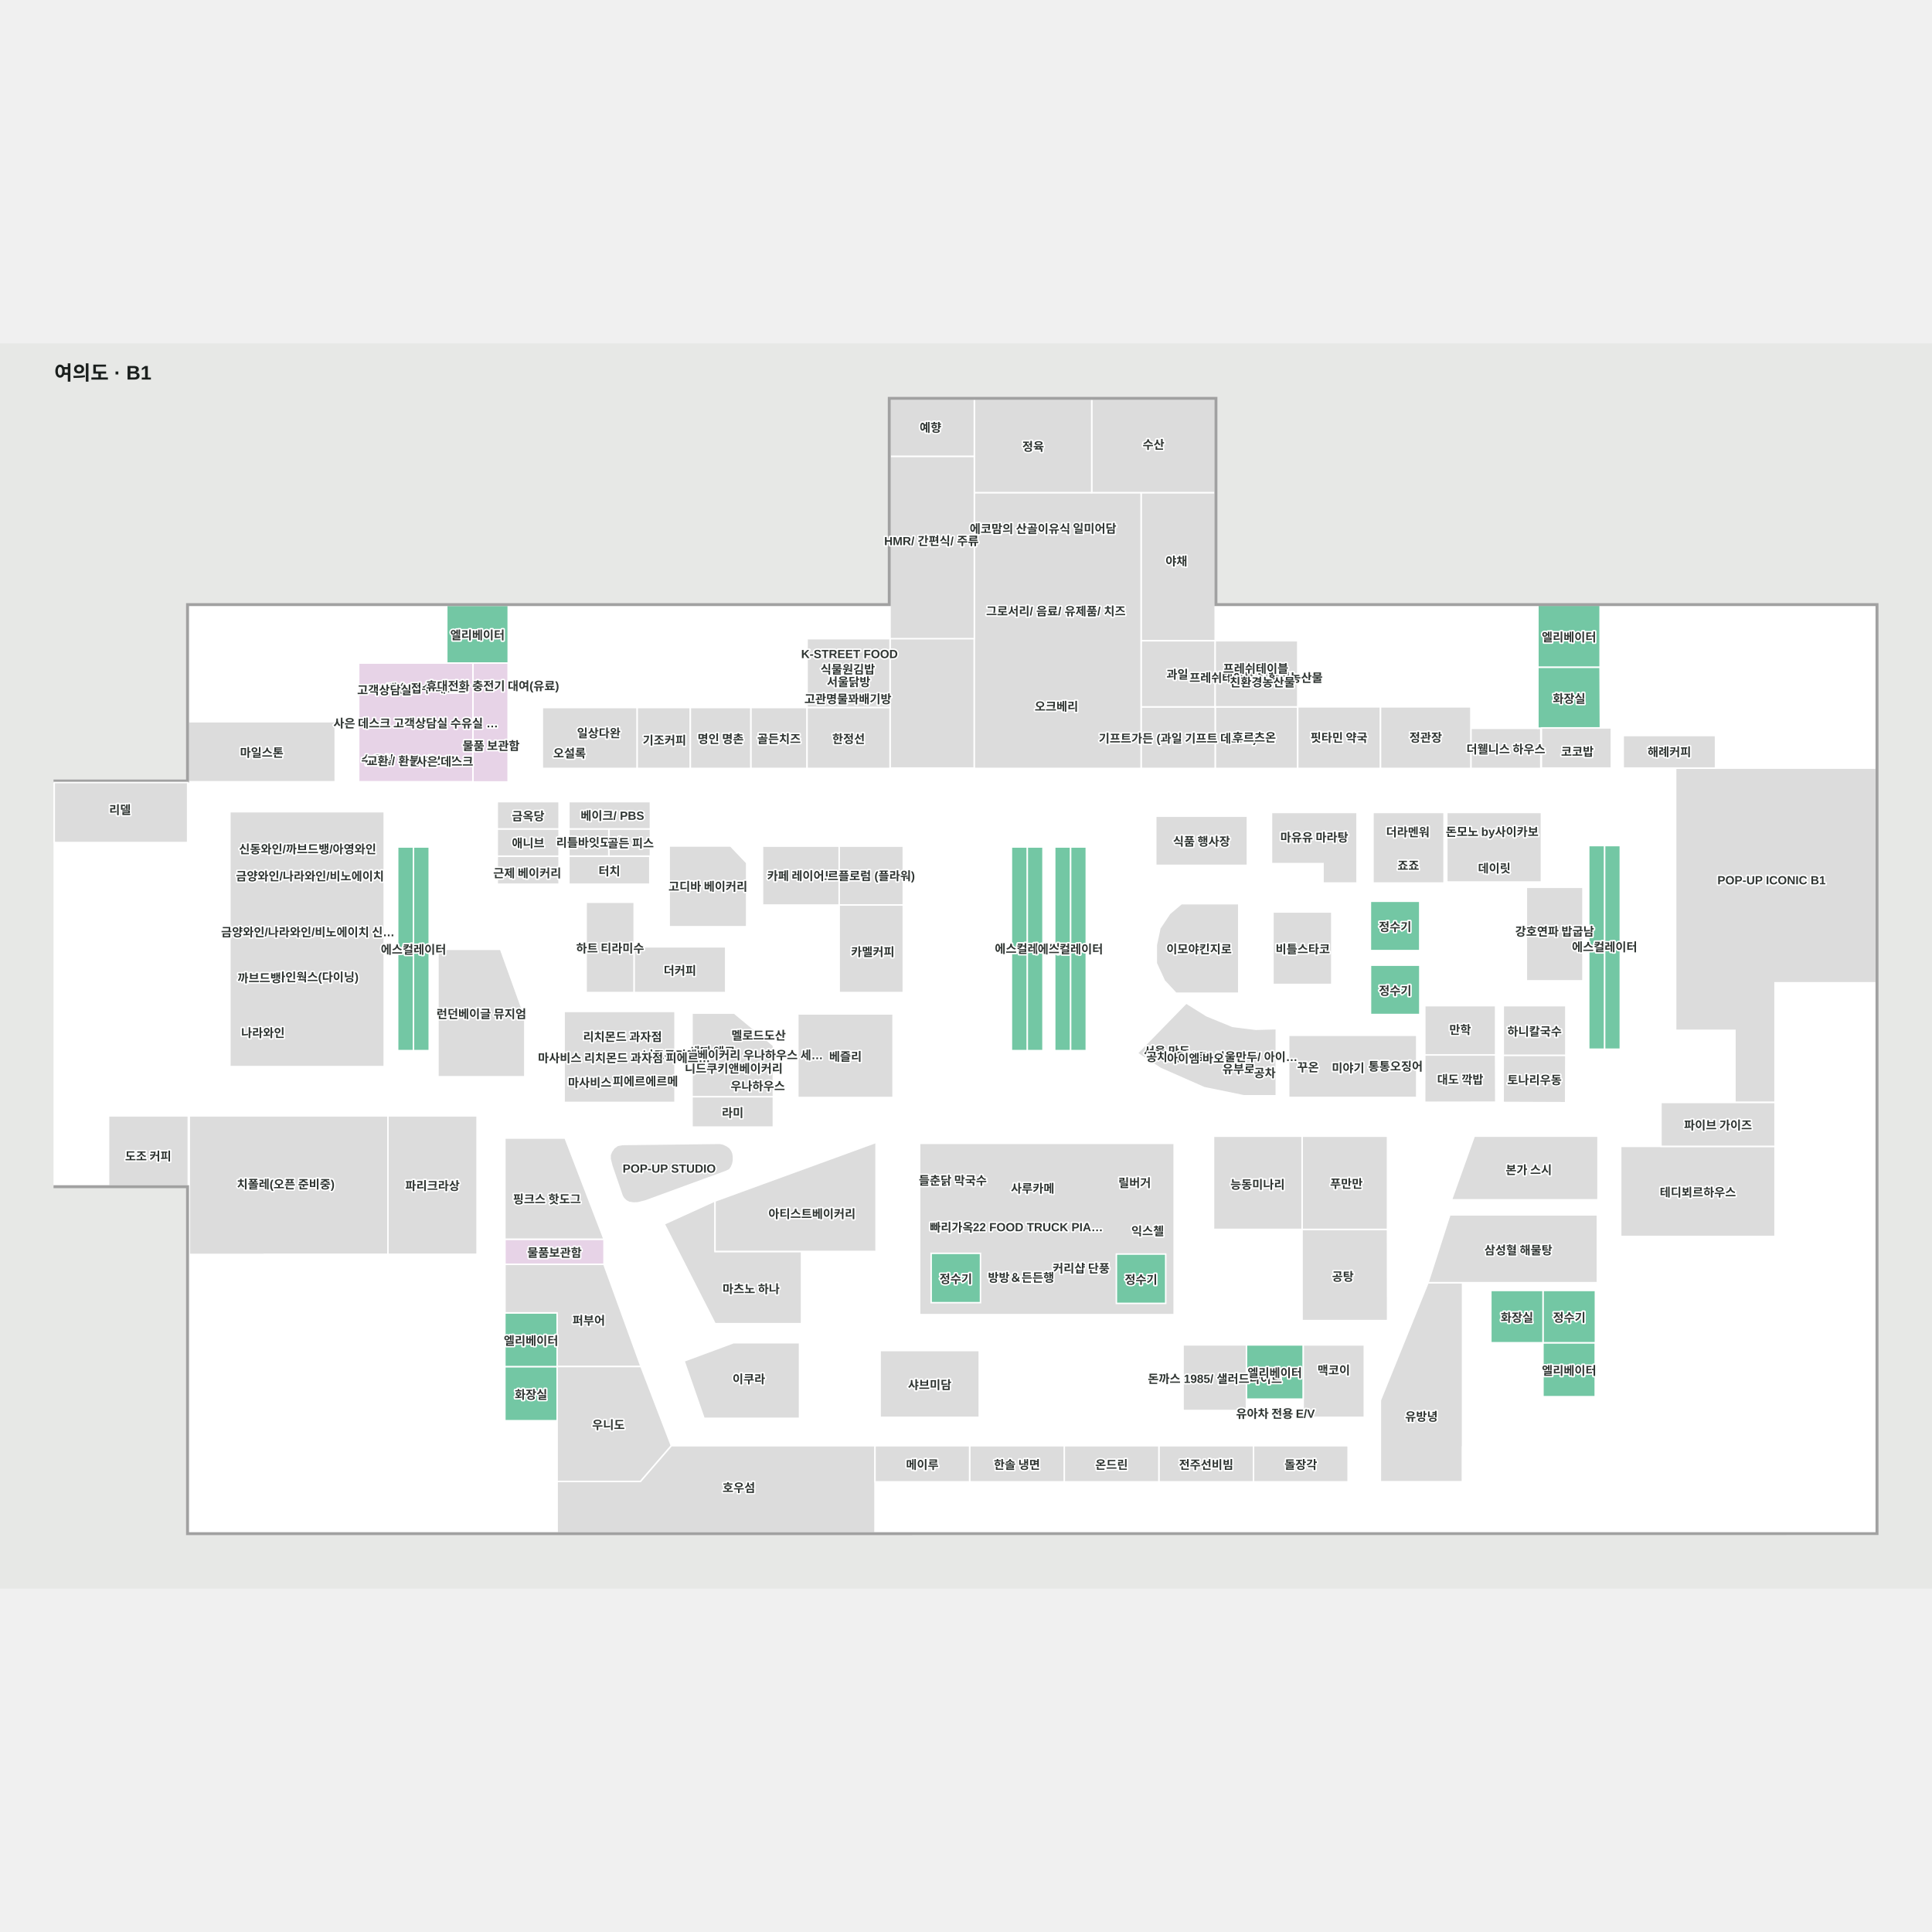
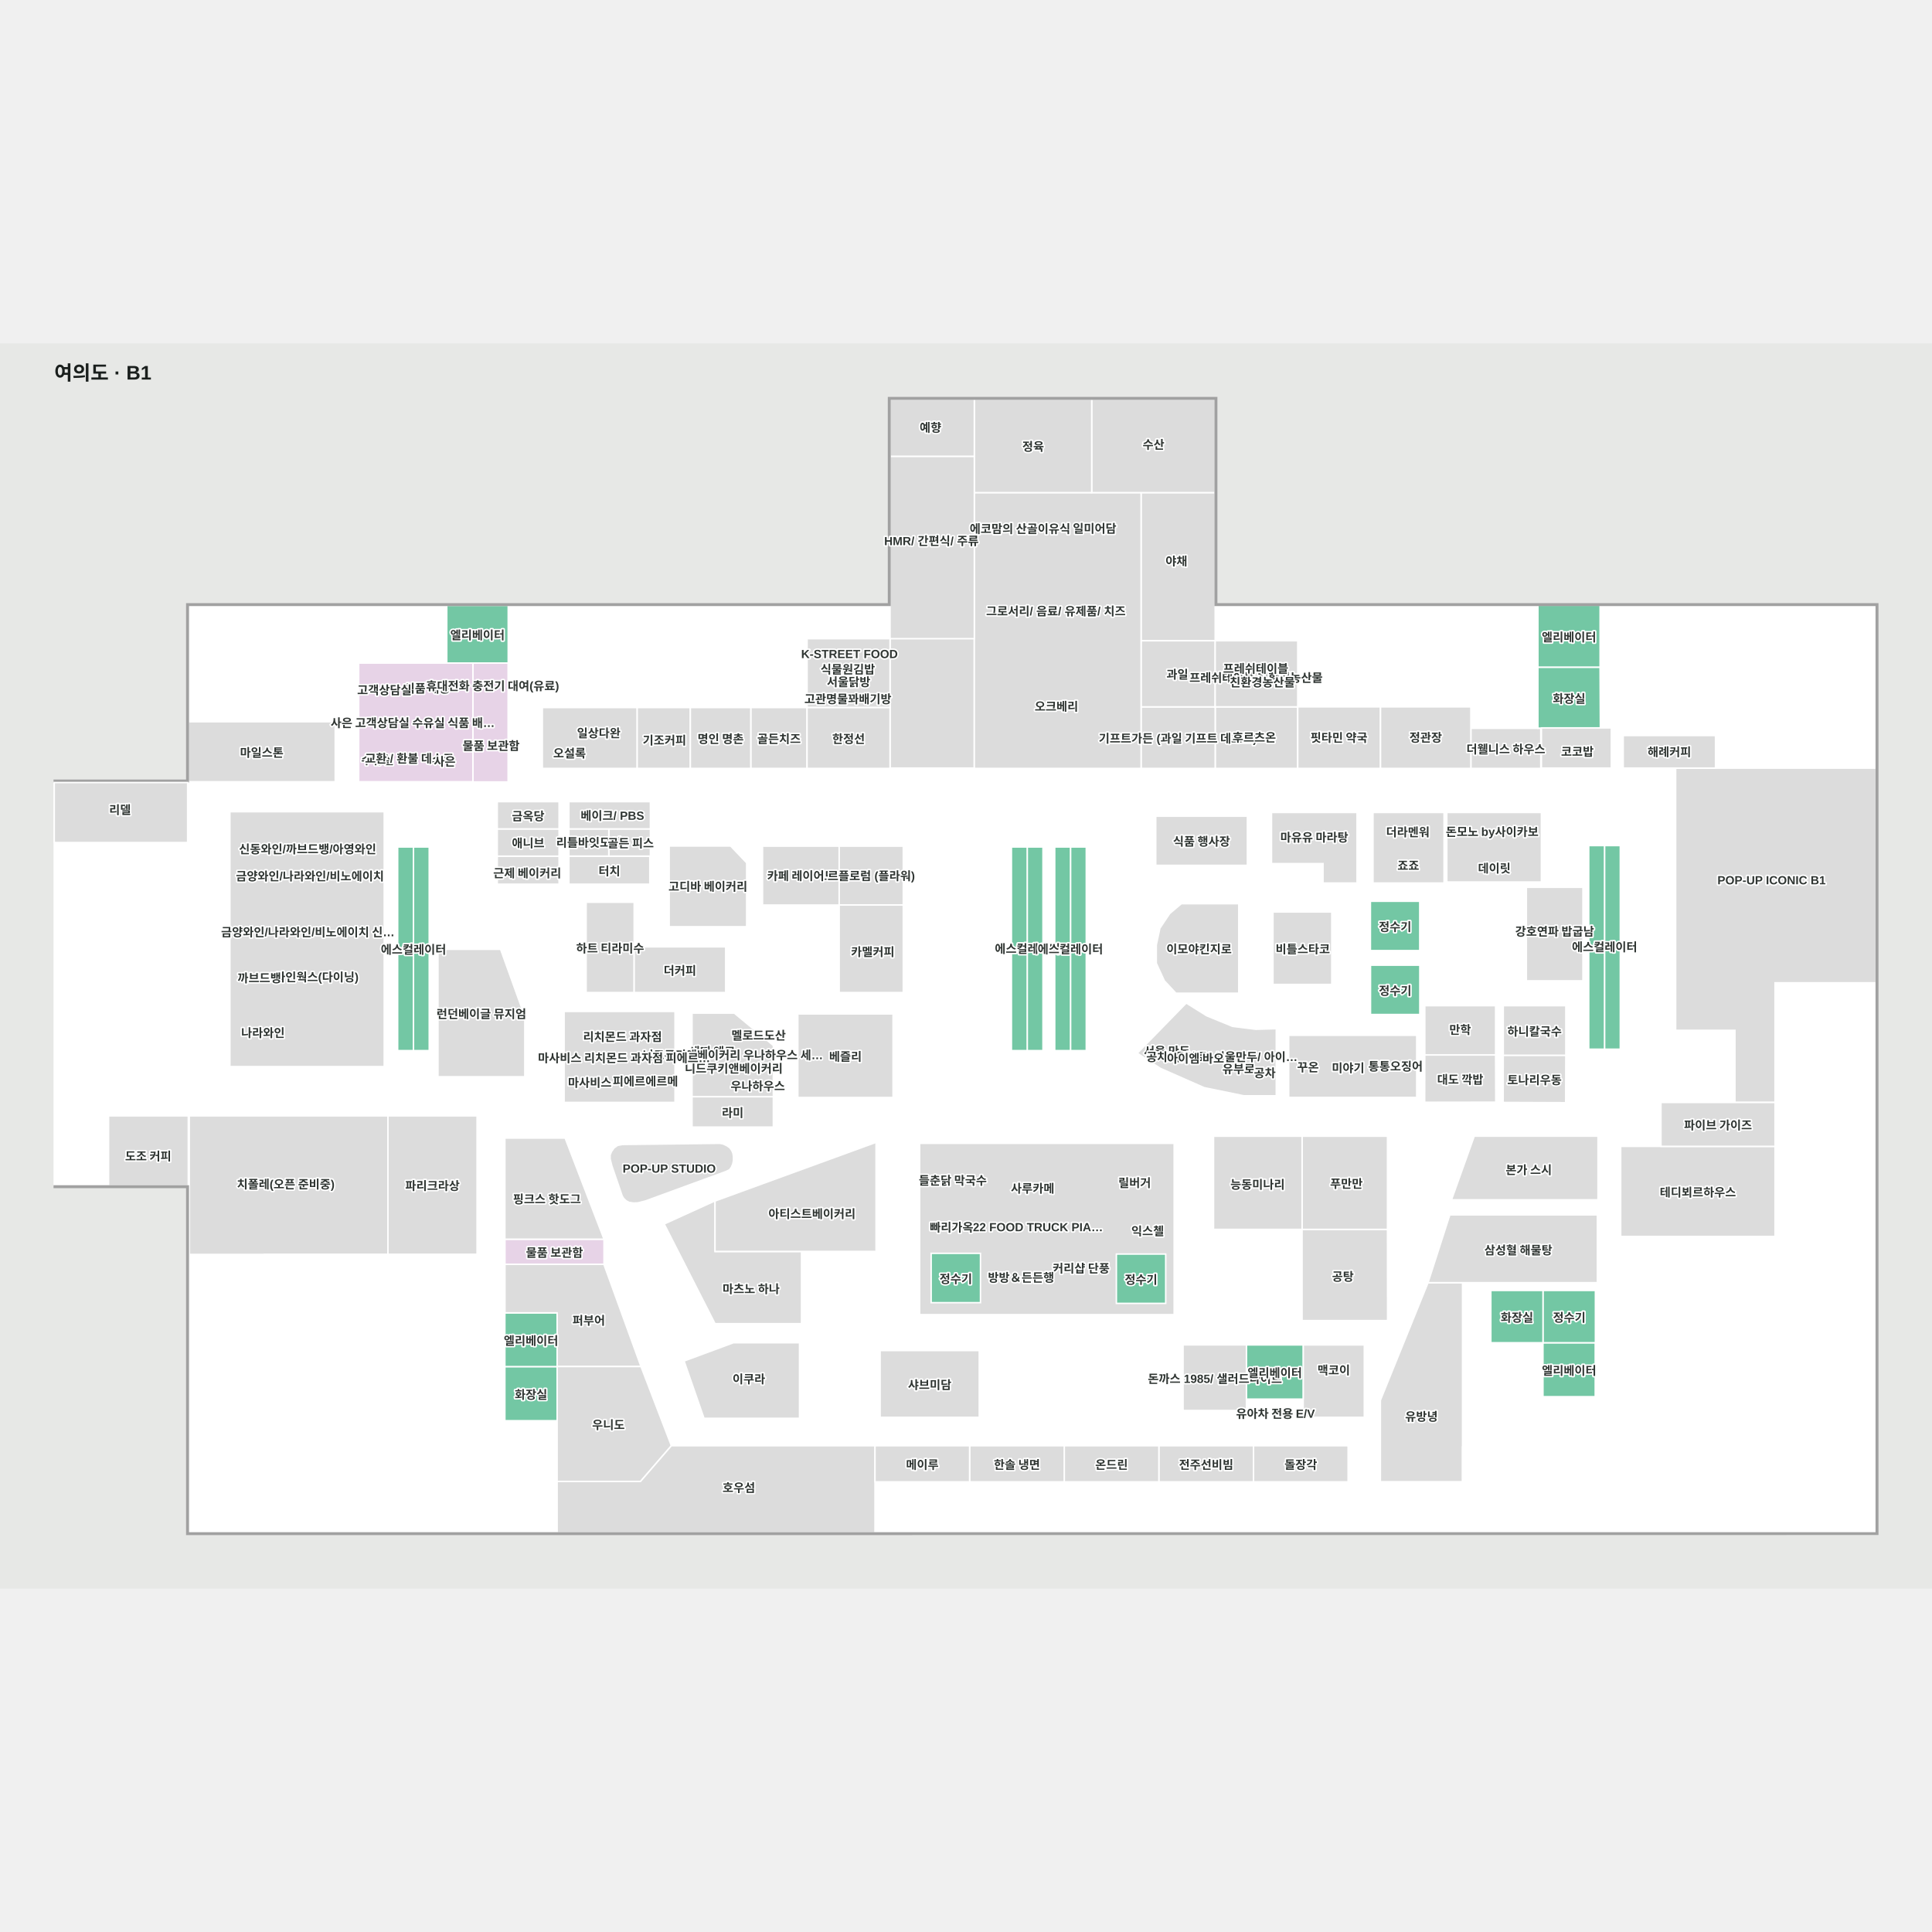
<svg xmlns="http://www.w3.org/2000/svg" viewBox="507.129 876.931 1958.446 1262.304" width="1200" height="1200" role="img" aria-labelledby="title desc">
  <rect x="507.129" y="876.931" width="1958.446" height="1262.304" fill="#e7e8e6" />
  <g>
    <polygon points="697.99,1142.50 697.99,1321.31 562.13,1321.31 562.13,1731.03 697.99,1731.03 697.99,2082.77 2409.07,2082.77 2409.07,1142.50 1738.95,1142.50 1738.95,933.43 1409.34,933.43 1409.34,1136.31 1409.34,1142.50" fill="#ffffff" fill-opacity="1" stroke="#ffffff" stroke-width="1.5" />
  </g>
  <g>
    <polygon points="1022.30,1142.50 960.00,1142.50 960.00,1201.00 1022.30,1201.00" fill="#73c7a4" fill-opacity="1" stroke="#ffffff" stroke-width="1.5" />
    <polygon points="947.70,1281.47 947.70,1302.75 971.37,1302.75 971.37,1281.47" fill="#dcdcdc" fill-opacity="1" stroke="#ffffff" stroke-width="1.5" />
    <polygon points="900.61,1281.47 900.61,1302.75 923.14,1302.75 923.14,1281.47" fill="#dcdcdc" fill-opacity="1" stroke="#ffffff" stroke-width="1.5" />
    <polygon points="947.70,1215.09 947.70,1236.38 970.23,1236.38 970.23,1215.09" fill="#73c7a4" fill-opacity="1" stroke="#ffffff" stroke-width="1.5" />
    <polygon points="900.61,1215.30 900.61,1236.59 923.14,1236.59 923.14,1215.30" fill="#dcdcdc" fill-opacity="1" stroke="#ffffff" stroke-width="1.5" />
    <polygon points="1014.58,1491.15 951.07,1491.15 951.07,1620.33 1039.13,1620.33 1039.13,1559.32" fill="#dcdcdc" fill-opacity="1" stroke="#ffffff" stroke-width="1.5" />
    <polygon points="1797.53,1526.78 1857.14,1526.78 1857.14,1453.30 1797.53,1453.30" fill="#dcdcdc" fill-opacity="1" stroke="#ffffff" stroke-width="1.5" />
    <polygon points="1762.83,1444.90 1762.83,1535.70 1699.22,1535.70 1687.41,1523.10 1679.23,1505.26 1679.23,1486.92 1682.87,1469.83 1692.86,1454.87 1704.67,1444.90" fill="#dcdcdc" fill-opacity="1" stroke="#ffffff" stroke-width="1.5" />
    <polygon points="1771.59,1406.06 1678.70,1406.06 1678.70,1356.20 1771.59,1356.20" fill="#dcdcdc" fill-opacity="1" stroke="#ffffff" stroke-width="1.5" />
    <polygon points="2111.75,1523.10 2054.37,1523.10 2054.37,1428.31 2111.75,1428.31" fill="#dcdcdc" fill-opacity="1" stroke="#ffffff" stroke-width="1.5" />
    <polygon points="2094.38,1598.72 2030.96,1598.72 2030.96,1548.30 2094.38,1548.30" fill="#dcdcdc" fill-opacity="1" stroke="#ffffff" stroke-width="1.5" />
    <polygon points="2023.21,1598.33 1951.41,1598.33 1951.41,1548.30 2023.21,1548.30" fill="#dcdcdc" fill-opacity="1" stroke="#ffffff" stroke-width="1.5" />
    <polygon points="1220.78,1966.60 1317.60,1966.60 1317.60,1889.98 1250.63,1889.98 1200.56,1908.49" fill="#dcdcdc" fill-opacity="1" stroke="#ffffff" stroke-width="1.5" />
    <polygon points="1319.60,1797.43 1231.95,1797.43 1231.94,1746.16 1180.43,1769.60 1231.95,1870.64 1319.60,1870.64" fill="#dcdcdc" fill-opacity="1" stroke="#ffffff" stroke-width="1.5" />
    <polygon points="2001.56,1680.56 2127.01,1680.56 2127.01,1745.12 1978.47,1745.12" fill="#dcdcdc" fill-opacity="1" stroke="#ffffff" stroke-width="1.5" />
    <polygon points="1827.02,1775.08 1913.61,1775.08 1913.73,1867.53 1827.03,1867.53" fill="#dcdcdc" fill-opacity="1" stroke="#ffffff" stroke-width="1.5" />
    <polygon points="1138.08,1689.02 1133.11,1689.93 1129.37,1692.76 1126.95,1696.29 1125.59,1699.62 1125.59,1703.59 1127.38,1710.73 1137.77,1741.06 1139.22,1743.55 1141.92,1746.14 1144.88,1747.70 1149.38,1748.37 1153.83,1748.19 1161.85,1746.11 1243.02,1716.38 1246.55,1714.70 1248.43,1712.28 1249.86,1708.97 1250.63,1705.33 1250.63,1701.46 1250.15,1698.04 1248.87,1695.06 1246.99,1692.42 1244.12,1690.32 1240.36,1688.56 1236.77,1687.84" fill="#dcdcdc" fill-opacity="1" stroke="#ffffff" stroke-width="1.5" />
    <polygon points="698.00,1260.50 846.95,1260.50 846.95,1321.31 698.00,1321.31" fill="#dcdcdc" fill-opacity="1" stroke="#ffffff" stroke-width="1.5" />
    <polygon points="1018.90,1859.69 1018.90,1914.38 1071.90,1914.38 1071.90,1859.69" fill="#73c7a4" fill-opacity="1" stroke="#ffffff" stroke-width="1.5" />
    <polygon points="2129.13,1142.34 2066.02,1142.34 2066.02,1205.34 2129.13,1205.34" fill="#73c7a4" fill-opacity="1" stroke="#ffffff" stroke-width="1.5" />
    <polygon points="926.24,1489.65 926.24,1593.85 942.24,1593.85 942.24,1489.65" fill="#73c7a4" fill-opacity="1" stroke="#ffffff" stroke-width="1.5" />
    <polygon points="910.22,1489.65 910.22,1593.85 926.22,1593.85 926.22,1489.65" fill="#73c7a4" fill-opacity="1" stroke="#ffffff" stroke-width="1.5" />
    <polygon points="2133.60,1488.21 2133.60,1592.42 2149.60,1592.42 2149.60,1488.21" fill="#73c7a4" fill-opacity="1" stroke="#ffffff" stroke-width="1.5" />
    <polygon points="2149.60,1488.21 2149.60,1386.01 2133.60,1386.01 2133.60,1488.21" fill="#73c7a4" fill-opacity="1" stroke="#ffffff" stroke-width="1.5" />
    <polygon points="2117.60,1488.21 2117.60,1592.42 2133.60,1592.42 2133.60,1488.21" fill="#73c7a4" fill-opacity="1" stroke="#ffffff" stroke-width="1.5" />
    <polygon points="2133.60,1386.01 2117.60,1386.01 2117.60,1488.21 2133.60,1488.21" fill="#73c7a4" fill-opacity="1" stroke="#ffffff" stroke-width="1.5" />
    <polygon points="942.22,1489.65 942.22,1387.44 926.22,1387.44 926.22,1489.65" fill="#73c7a4" fill-opacity="1" stroke="#ffffff" stroke-width="1.5" />
    <polygon points="926.24,1387.44 910.24,1387.44 910.24,1489.65 926.24,1489.65" fill="#73c7a4" fill-opacity="1" stroke="#ffffff" stroke-width="1.5" />
    <polygon points="1548.39,1489.65 1548.39,1593.85 1564.39,1593.85 1564.39,1489.65" fill="#73c7a4" fill-opacity="1" stroke="#ffffff" stroke-width="1.5" />
    <polygon points="1564.39,1489.65 1564.39,1387.44 1548.39,1387.44 1548.39,1489.65" fill="#73c7a4" fill-opacity="1" stroke="#ffffff" stroke-width="1.5" />
    <polygon points="1532.39,1489.65 1532.39,1593.85 1548.39,1593.85 1548.39,1489.65" fill="#73c7a4" fill-opacity="1" stroke="#ffffff" stroke-width="1.5" />
    <polygon points="1548.39,1387.44 1532.39,1387.44 1532.39,1489.65 1548.39,1489.65" fill="#73c7a4" fill-opacity="1" stroke="#ffffff" stroke-width="1.5" />
    <polygon points="1592.28,1489.65 1592.28,1593.85 1608.28,1593.85 1608.28,1489.65" fill="#73c7a4" fill-opacity="1" stroke="#ffffff" stroke-width="1.5" />
    <polygon points="1608.28,1489.65 1608.28,1387.44 1592.28,1387.44 1592.28,1489.65" fill="#73c7a4" fill-opacity="1" stroke="#ffffff" stroke-width="1.5" />
    <polygon points="1576.28,1489.65 1576.28,1593.85 1592.28,1593.85 1592.28,1489.65" fill="#73c7a4" fill-opacity="1" stroke="#ffffff" stroke-width="1.5" />
    <polygon points="1592.28,1387.44 1576.28,1387.44 1576.28,1489.65 1592.28,1489.65" fill="#73c7a4" fill-opacity="1" stroke="#ffffff" stroke-width="1.5" />
    <polygon points="1951.40,1598.33 2023.21,1598.33 2023.40,1646.12 1951.30,1646.23" fill="#dcdcdc" fill-opacity="1" stroke="#ffffff" stroke-width="1.5" />
    <polygon points="2030.94,1598.72 2094.38,1598.72 2094.22,1646.65 2030.84,1646.41" fill="#dcdcdc" fill-opacity="1" stroke="#ffffff" stroke-width="1.5" />
    <polygon points="755.05,1385.81 755.05,1405.81 775.05,1405.81 775.05,1385.81" fill="#dcdcdc" fill-opacity="1" stroke="#ffffff" stroke-width="1.5" />
    <polygon points="784.77,1385.53 784.77,1405.53 804.77,1405.53 804.77,1385.53" fill="#dcdcdc" fill-opacity="1" stroke="#ffffff" stroke-width="1.5" />
    <polygon points="817.01,1384.53 817.01,1404.53 837.01,1404.53 837.01,1384.53" fill="#dcdcdc" fill-opacity="1" stroke="#ffffff" stroke-width="1.5" />
    <polygon points="847.32,1386.17 847.32,1406.17 867.32,1406.17 867.32,1386.17" fill="#dcdcdc" fill-opacity="1" stroke="#ffffff" stroke-width="1.5" />
    <polygon points="755.31,1414.40 755.31,1434.40 775.31,1434.40 775.31,1414.40" fill="#dcdcdc" fill-opacity="1" stroke="#ffffff" stroke-width="1.5" />
    <polygon points="784.74,1415.51 784.74,1435.51 804.74,1435.51 804.74,1415.51" fill="#dcdcdc" fill-opacity="1" stroke="#ffffff" stroke-width="1.5" />
    <polygon points="817.67,1416.38 817.67,1436.38 837.67,1436.38 837.67,1416.38" fill="#dcdcdc" fill-opacity="1" stroke="#ffffff" stroke-width="1.5" />
    <polygon points="1913.61,1775.08 1827.02,1775.08 1827.02,1680.61 1913.61,1680.61" fill="#dcdcdc" fill-opacity="1" stroke="#ffffff" stroke-width="1.5" />
    <polygon points="1280.09,1386.58 1357.80,1386.58 1357.80,1446.27 1280.09,1446.27" fill="#dcdcdc" fill-opacity="1" stroke="#ffffff" stroke-width="1.5" />
    <polygon points="1422.77,1386.58 1357.80,1386.58 1357.80,1446.27 1422.77,1446.27" fill="#dcdcdc" fill-opacity="1" stroke="#ffffff" stroke-width="1.5" />
    <polygon points="1291.08,1671.38 1208.63,1671.38 1208.63,1640.56 1291.08,1640.56" fill="#dcdcdc" fill-opacity="1" stroke="#ffffff" stroke-width="1.5" />
    <polygon points="1149.99,1443.43 1101.27,1443.43 1101.27,1535.00 1149.99,1535.00" fill="#dcdcdc" fill-opacity="1" stroke="#ffffff" stroke-width="1.5" />
    <polygon points="1412.42,1556.66 1315.88,1556.66 1315.88,1641.37 1412.42,1641.37" fill="#dcdcdc" fill-opacity="1" stroke="#ffffff" stroke-width="1.5" />
    <polygon points="1185.49,1386.43 1185.49,1468.25 1263.99,1468.25 1263.99,1403.50 1247.74,1386.43" fill="#dcdcdc" fill-opacity="1" stroke="#ffffff" stroke-width="1.5" />
    <polygon points="1242.74,1535.00 1149.99,1535.00 1149.99,1488.64 1242.74,1488.64" fill="#dcdcdc" fill-opacity="1" stroke="#ffffff" stroke-width="1.5" />
    <polygon points="1422.77,1535.00 1357.80,1535.00 1357.80,1446.27 1422.77,1446.27" fill="#dcdcdc" fill-opacity="1" stroke="#ffffff" stroke-width="1.5" />
    <polygon points="1737.26,1775.08 1827.02,1775.08 1827.02,1680.61 1737.26,1680.61" fill="#dcdcdc" fill-opacity="1" stroke="#ffffff" stroke-width="1.5" />
    <polygon points="1395.17,1686.84 1395.17,1797.42 1231.94,1797.42 1231.94,1746.32" fill="#dcdcdc" fill-opacity="1" stroke="#ffffff" stroke-width="1.5" />
    <polygon points="1499.80,1965.60 1399.30,1965.60 1399.30,1897.89 1499.80,1897.89" fill="#dcdcdc" fill-opacity="1" stroke="#ffffff" stroke-width="1.5" />
    <polygon points="1770.67,1892.12 1706.39,1892.12 1706.39,1958.68 1770.67,1958.68" fill="#dcdcdc" fill-opacity="1" stroke="#ffffff" stroke-width="1.5" />
    <polygon points="1890.13,1892.19 1828.11,1892.19 1828.11,1965.60 1890.13,1965.60" fill="#dcdcdc" fill-opacity="1" stroke="#ffffff" stroke-width="1.5" />
    <polygon points="1229.76,1620.50 1229.76,1636.03 1243.65,1636.03 1243.65,1620.50" fill="#dcdcdc" fill-opacity="1" stroke="#ffffff" stroke-width="1.5" />
    <polygon points="1268.35,1621.15 1268.35,1636.67 1282.23,1636.67 1282.23,1621.15" fill="#dcdcdc" fill-opacity="1" stroke="#ffffff" stroke-width="1.5" />
    <polygon points="1229.60,1599.36 1229.60,1614.88 1243.49,1614.88 1243.49,1599.36" fill="#dcdcdc" fill-opacity="1" stroke="#ffffff" stroke-width="1.5" />
    <polygon points="1088.57,1621.08 1088.57,1636.03 1102.81,1636.03 1102.81,1621.08" fill="#dcdcdc" fill-opacity="1" stroke="#ffffff" stroke-width="1.5" />
    <polygon points="1109.67,1621.52 1109.67,1636.47 1123.91,1636.47 1123.91,1621.52" fill="#dcdcdc" fill-opacity="1" stroke="#ffffff" stroke-width="1.5" />
    <polygon points="1129.80,1621.52 1129.80,1636.47 1144.04,1636.47 1144.04,1621.52" fill="#dcdcdc" fill-opacity="1" stroke="#ffffff" stroke-width="1.5" />
    <polygon points="2409.07,1142.50 2152.55,1142.50 2152.55,1274.49 2246.12,1274.49 2246.12,1307.47 2409.03,1307.47" fill="#ffffff" fill-opacity="1" stroke="#ffffff" stroke-width="1.5" />
    <polygon points="1018.90,1914.33 1018.90,1969.02 1071.90,1969.02 1071.90,1914.33" fill="#73c7a4" fill-opacity="1" stroke="#ffffff" stroke-width="1.5" />
    <polygon points="2071.20,1889.98 2071.20,1944.67 2124.20,1944.67 2124.20,1889.98" fill="#73c7a4" fill-opacity="1" stroke="#ffffff" stroke-width="1.5" />
    <polygon points="2018.37,1836.98 2018.37,1889.98 2071.37,1889.98 2071.37,1836.98" fill="#73c7a4" fill-opacity="1" stroke="#ffffff" stroke-width="1.5" />
    <polygon points="2071.37,1836.98 2071.37,1889.98 2124.37,1889.98 2124.37,1836.98" fill="#73c7a4" fill-opacity="1" stroke="#ffffff" stroke-width="1.5" />
    <polygon points="1770.67,1892.19 1770.67,1947.13 1828.11,1947.13 1828.11,1892.19" fill="#73c7a4" fill-opacity="1" stroke="#ffffff" stroke-width="1.5" />
    <polygon points="1439.34,1687.84 1697.37,1687.84 1697.37,1861.50 1439.34,1861.50" fill="#dcdcdc" fill-opacity="1" stroke="#ffffff" stroke-width="1.5" />
    <polygon points="896.62,1610.04 740.17,1610.04 740.17,1351.68 896.62,1351.68" fill="#dcdcdc" fill-opacity="1" stroke="#ffffff" stroke-width="1.5" />
    <polygon points="1998.12,1307.79 2069.01,1307.79 2069.01,1267.04 1998.12,1267.04" fill="#dcdcdc" fill-opacity="1" stroke="#ffffff" stroke-width="1.5" />
    <polygon points="1970.93,1423.95 1898.92,1423.95 1898.92,1352.43 1970.93,1352.43" fill="#dcdcdc" fill-opacity="1" stroke="#ffffff" stroke-width="1.5" />
    <polygon points="1882.76,1352.43 1796.05,1352.43 1796.05,1404.30 1848.27,1404.30 1848.27,1423.95 1882.76,1423.95" fill="#dcdcdc" fill-opacity="1" stroke="#ffffff" stroke-width="1.5" />
    <polygon points="1709.64,1545.60 1730.35,1558.56 1756.54,1569.27 1780.08,1572.23 1800.88,1571.63 1800.88,1639.67 1768.01,1639.67 1727.75,1631.39 1683.46,1611.89 1659.99,1596.48" fill="#dcdcdc" fill-opacity="1" stroke="#ffffff" stroke-width="1.5" />
    <polygon points="1813.44,1578.33 1813.44,1641.30 1943.24,1641.30 1943.24,1578.33" fill="#dcdcdc" fill-opacity="1" stroke="#ffffff" stroke-width="1.5" />
    <polygon points="1078.97,1554.16 1078.97,1646.38 1191.38,1646.38 1191.38,1554.16" fill="#dcdcdc" fill-opacity="1" stroke="#ffffff" stroke-width="1.5" />
    <polygon points="1251.46,1555.85 1208.63,1555.85 1208.63,1640.56 1291.08,1640.56 1291.08,1588.66" fill="#dcdcdc" fill-opacity="1" stroke="#ffffff" stroke-width="1.5" />
    <polygon points="697.99,1731.03 697.99,1659.99 617.16,1659.99 617.16,1731.03" fill="#dcdcdc" fill-opacity="1" stroke="#ffffff" stroke-width="1.5" />
    <polygon points="699.03,1659.99 699.03,1800.46 900.68,1800.46 900.68,1659.99" fill="#dcdcdc" fill-opacity="1" stroke="#ffffff" stroke-width="1.5" />
    <polygon points="900.38,1659.99 900.38,1800.46 990.74,1800.46 990.74,1659.99" fill="#dcdcdc" fill-opacity="1" stroke="#ffffff" stroke-width="1.5" />
    <polygon points="1083.79,1396.73 1083.79,1425.18 1165.85,1425.18 1165.85,1396.73" fill="#dcdcdc" fill-opacity="1" stroke="#ffffff" stroke-width="1.5" />
    <polygon points="1124.28,1369.09 1124.25,1396.73 1166.43,1396.73 1166.43,1369.09" fill="#dcdcdc" fill-opacity="1" stroke="#ffffff" stroke-width="1.5" />
    <polygon points="1073.86,1425.18 1011.19,1425.18 1011.19,1396.73 1073.86,1396.73" fill="#dcdcdc" fill-opacity="1" stroke="#ffffff" stroke-width="1.5" />
    <polygon points="1073.86,1396.73 1011.19,1396.73 1011.19,1369.09 1073.86,1369.09" fill="#dcdcdc" fill-opacity="1" stroke="#ffffff" stroke-width="1.5" />
    <polygon points="1083.79,1369.09 1083.79,1396.73 1124.25,1396.73 1124.28,1369.09" fill="#dcdcdc" fill-opacity="1" stroke="#ffffff" stroke-width="1.5" />
    <polygon points="1073.86,1369.09 1011.19,1369.09 1011.19,1341.48 1073.86,1341.48" fill="#dcdcdc" fill-opacity="1" stroke="#ffffff" stroke-width="1.5" />
    <polygon points="1166.43,1369.09 1083.79,1369.09 1083.79,1341.48 1166.43,1341.48" fill="#dcdcdc" fill-opacity="1" stroke="#ffffff" stroke-width="1.5" />
    <polygon points="1896.29,1442.46 1896.29,1492.46 1946.29,1492.46 1946.29,1442.46" fill="#73c7a4" fill-opacity="1" stroke="#ffffff" stroke-width="1.5" />
    <polygon points="1896.38,1507.25 1896.38,1557.25 1946.38,1557.25 1946.38,1507.25" fill="#73c7a4" fill-opacity="1" stroke="#ffffff" stroke-width="1.5" />
    <polygon points="1451.03,1799.36 1451.03,1849.36 1501.03,1849.36 1501.03,1799.36" fill="#73c7a4" fill-opacity="1" stroke="#ffffff" stroke-width="1.5" />
    <polygon points="1638.79,1800.08 1638.79,1850.08 1688.79,1850.08 1688.79,1800.08" fill="#73c7a4" fill-opacity="1" stroke="#ffffff" stroke-width="1.5" />
    <polygon points="986.50,1201.00 986.50,1321.50 1022.20,1321.50 1022.20,1201.00" fill="#e7d3e7" fill-opacity="1" stroke="#ffffff" stroke-width="1.5" />
    <polygon points="986.50,1201.00 870.70,1201.00 870.70,1321.30 986.50,1321.30" fill="#e7d3e7" fill-opacity="1" stroke="#ffffff" stroke-width="1.5" />
    <polygon points="2129.10,1205.30 2066.00,1205.30 2066.00,1267.00 2129.40,1267.00" fill="#73c7a4" fill-opacity="1" stroke="#ffffff" stroke-width="1.5" />
    <polygon points="2205.70,1307.50 2205.70,1573.30 2265.80,1573.30 2265.80,1646.39 2306.50,1646.39 2306.50,1525.20 2409.00,1525.20 2409.00,1307.50 2205.70,1307.50" fill="#dcdcdc" fill-opacity="1" stroke="#ffffff" stroke-width="1.5" />
    <polygon points="1989.70,1829.10 1954.70,1829.10 1906.40,1948.30 1906.40,2031.12 1989.70,2031.12" fill="#dcdcdc" fill-opacity="1" stroke="#ffffff" stroke-width="1.5" />
    <polygon points="1019.00,1785.00 1019.00,1810.50 1119.40,1810.50 1119.40,1785.00" fill="#e7d3e7" fill-opacity="1" stroke="#ffffff" stroke-width="1.5" />
    <polygon points="1119.40,1785.00 1018.90,1785.00 1018.90,1682.50 1080.00,1682.50" fill="#dcdcdc" fill-opacity="1" stroke="#ffffff" stroke-width="1.5" />
    <polygon points="1019.00,1859.69 1071.90,1859.69 1071.90,1914.10 1156.90,1914.10 1119.30,1810.50 1019.00,1810.50" fill="#dcdcdc" fill-opacity="1" stroke="#ffffff" stroke-width="1.5" />
    <polygon points="1156.40,2030.60 1071.90,2030.60 1071.90,1949.50 1071.90,1914.10 1156.90,1914.10 1187.70,1994.40" fill="#dcdcdc" fill-opacity="1" stroke="#ffffff" stroke-width="1.5" />
    <polygon points="2306.50,1690.91 2150.00,1690.91 2150.00,1782.21 2306.50,1782.21" fill="#dcdcdc" fill-opacity="1" stroke="#ffffff" stroke-width="1.5" />
    <polygon points="2066.02,1142.50 2066.00,1267.00 1998.12,1267.00 1998.12,1245.39 1822.63,1245.39 1822.63,1178.38 1738.95,1178.38 1738.95,1142.50" fill="#ffffff" fill-opacity="1" stroke="#ffffff" stroke-width="1.5" />
    <polygon points="1394.10,2082.77 1394.10,2030.96 1989.70,2030.96 1989.70,1995.86 2150.00,1995.86 2150.00,1782.27 2306.50,1782.27 2306.50,1525.20 2409.12,1525.20 2409.12,2083.07" fill="#ffffff" fill-opacity="1" stroke="#ffffff" stroke-width="1.5" />
    <polygon points="990.74,1800.46 990.74,2082.77 697.99,2082.77 697.99,1859.50 775.01,1859.50 775.01,1800.46" fill="#ffffff" fill-opacity="1" stroke="#ffffff" stroke-width="1.5" />
    <polygon points="1663.81,1178.38 1738.95,1178.38 1738.95,1028.22 1663.81,1028.22" fill="#dcdcdc" fill-opacity="1" stroke="#ffffff" stroke-width="1.5" />
    <polygon points="1409.34,1307.47 1494.78,1307.47 1494.78,1175.97 1409.34,1175.97" fill="#dcdcdc" fill-opacity="1" stroke="#ffffff" stroke-width="1.5" />
    <polygon points="1738.95,1307.79 1822.63,1307.79 1822.63,1245.39 1738.95,1245.39" fill="#dcdcdc" fill-opacity="1" stroke="#ffffff" stroke-width="1.5" />
    <polygon points="1663.81,1307.79 1738.95,1307.79 1738.95,1245.39 1663.81,1245.39" fill="#dcdcdc" fill-opacity="1" stroke="#ffffff" stroke-width="1.5" />
    <polygon points="1663.81,1245.39 1738.95,1245.39 1738.95,1178.38 1663.81,1178.38" fill="#dcdcdc" fill-opacity="1" stroke="#ffffff" stroke-width="1.5" />
    <polygon points="1738.95,1245.39 1822.63,1245.39 1822.63,1178.38 1738.95,1178.38" fill="#dcdcdc" fill-opacity="1" stroke="#ffffff" stroke-width="1.5" />
    <polygon points="1494.78,1307.79 1663.81,1307.79 1663.81,1028.22 1494.78,1028.22" fill="#dcdcdc" fill-opacity="1" stroke="#ffffff" stroke-width="1.5" />
    <polygon points="1613.79,1028.22 1738.95,1028.22 1738.95,933.43 1613.79,933.43" fill="#dcdcdc" fill-opacity="1" stroke="#ffffff" stroke-width="1.5" />
    <polygon points="1494.78,1028.22 1613.79,1028.22 1613.79,933.43 1494.78,933.43" fill="#dcdcdc" fill-opacity="1" stroke="#ffffff" stroke-width="1.5" />
    <polygon points="1409.34,991.56 1494.78,991.56 1494.78,933.43 1409.34,933.43" fill="#dcdcdc" fill-opacity="1" stroke="#ffffff" stroke-width="1.5" />
    <polygon points="1409.34,1176.29 1494.78,1176.29 1494.78,991.56 1409.34,991.56" fill="#dcdcdc" fill-opacity="1" stroke="#ffffff" stroke-width="1.5" />
    <polygon points="1325.25,1246.10 1409.34,1246.10 1409.34,1176.29 1325.25,1176.29" fill="#dcdcdc" fill-opacity="1" stroke="#ffffff" stroke-width="1.5" />
    <polygon points="1152.90,1307.79 1206.91,1307.79 1206.91,1246.10 1152.90,1246.10" fill="#dcdcdc" fill-opacity="1" stroke="#ffffff" stroke-width="1.5" />
    <polygon points="1152.90,1307.79 1056.90,1307.79 1056.90,1246.10 1152.90,1246.10" fill="#dcdcdc" fill-opacity="1" stroke="#ffffff" stroke-width="1.5" />
    <polygon points="1206.91,1307.79 1268.35,1307.79 1268.35,1246.10 1206.91,1246.10" fill="#dcdcdc" fill-opacity="1" stroke="#ffffff" stroke-width="1.5" />
    <polygon points="1268.35,1307.79 1325.25,1307.79 1325.25,1246.10 1268.35,1246.10" fill="#dcdcdc" fill-opacity="1" stroke="#ffffff" stroke-width="1.5" />
    <polygon points="1325.25,1307.79 1409.34,1307.79 1409.34,1246.10 1325.25,1246.10" fill="#dcdcdc" fill-opacity="1" stroke="#ffffff" stroke-width="1.5" />
    <polygon points="1822.63,1245.39 1822.63,1307.79 1906.55,1307.79 1906.55,1245.39" fill="#dcdcdc" fill-opacity="1" stroke="#ffffff" stroke-width="1.5" />
    <polygon points="1998.12,1245.40 1906.55,1245.40 1906.55,1307.79 1998.12,1307.79" fill="#dcdcdc" fill-opacity="1" stroke="#ffffff" stroke-width="1.5" />
    <polygon points="2246.12,1307.47 2152.55,1307.47 2152.55,1274.49 2246.12,1274.49" fill="#dcdcdc" fill-opacity="1" stroke="#ffffff" stroke-width="1.5" />
    <polygon points="2306.50,1646.39 2190.83,1646.39 2190.83,1690.91 2306.50,1690.91" fill="#dcdcdc" fill-opacity="1" stroke="#ffffff" stroke-width="1.5" />
    <polygon points="2126.37,1760.34 2126.37,1829.10 1954.70,1829.10 1976.81,1760.34" fill="#dcdcdc" fill-opacity="1" stroke="#ffffff" stroke-width="1.5" />
    <polygon points="1394.10,1994.39 1394.10,2082.77 1071.90,2082.77 1071.90,2030.59 1156.40,2030.59 1187.70,1994.39" fill="#dcdcdc" fill-opacity="1" stroke="#ffffff" stroke-width="1.5" />
    <polygon points="1740.45,1141.00 1740.45,931.93 1407.84,931.93 1407.84,1136.31 1407.84,1141.00 696.49,1141.00 696.49,1319.81 562.13,1319.81 562.13,1321.31 697.99,1321.31 697.99,1321.31 697.99,1319.81 697.99,1142.50 1409.34,1142.50 1409.34,1136.31 1409.34,933.43 1738.95,933.43 1738.95,1142.50 2409.07,1142.50 2409.07,2082.77 697.99,2082.77 697.99,1731.03 697.99,1731.03 562.13,1731.03 562.13,1732.53 696.49,1732.53 696.49,2082.73 696.49,2084.23 697.99,2084.23 2410.57,2084.13 2410.57,1141.00" fill="#a1a1a1" fill-opacity="1" stroke="#a1a1a1" stroke-width="1.5" />
    <polygon points="2069.64,1422.92 1973.73,1422.92 1973.73,1352.43 2069.64,1352.43" fill="#dcdcdc" fill-opacity="1" stroke="#ffffff" stroke-width="1.5" />
    <polygon points="1777.78,1994.40 1873.70,1994.40 1873.70,2031.00 1777.78,2031.00" fill="#dcdcdc" fill-opacity="1" stroke="#ffffff" stroke-width="1.5" />
    <polygon points="1681.86,1994.40 1777.78,1994.40 1777.78,2031.00 1681.86,2031.00" fill="#dcdcdc" fill-opacity="1" stroke="#ffffff" stroke-width="1.5" />
    <polygon points="1585.94,1994.40 1681.86,1994.40 1681.86,2031.00 1585.94,2031.00" fill="#dcdcdc" fill-opacity="1" stroke="#ffffff" stroke-width="1.5" />
    <polygon points="1490.02,1994.40 1585.94,1994.40 1585.94,2031.00 1490.02,2031.00" fill="#dcdcdc" fill-opacity="1" stroke="#ffffff" stroke-width="1.5" />
    <polygon points="1394.10,1994.40 1490.02,1994.40 1490.02,2031.00 1394.10,2031.00" fill="#dcdcdc" fill-opacity="1" stroke="#ffffff" stroke-width="1.5" />
    <polygon points="2069.64,1307.47 2140.53,1307.47 2140.53,1266.72 2069.64,1266.72" fill="#dcdcdc" fill-opacity="1" stroke="#ffffff" stroke-width="1.5" />
    <polygon points="562.13,1322.10 697.35,1322.10 697.35,1382.91 562.13,1382.91" fill="#dcdcdc" fill-opacity="1" stroke="#ffffff" stroke-width="1.5" />
  </g>
  <g font-family="Arial, 'Noto Sans KR', sans-serif" font-size="12" font-weight="600" fill="#303633" stroke="#fff" stroke-width="3" paint-order="stroke" stroke-linejoin="round">
    <text x="772.477" y="1290.905" text-anchor="middle" dominant-baseline="central">마일스톤</text>
-     <text x="928.6" y="1261.15" text-anchor="middle" dominant-baseline="central">사은 데스크 고객상담실 수유실 …</text>
+     <text x="925.478" y="1260.781" text-anchor="middle" dominant-baseline="central">사은 고객상담실 수유실 식품 배…</text>
    <text x="1237.63" y="1276.945" text-anchor="middle" dominant-baseline="central">명인 명촌</text>
    <text x="1864.423" y="1275.718" text-anchor="middle" dominant-baseline="central">핏타민 약국</text>
    <text x="1952.336" y="1275.599" text-anchor="middle" dominant-baseline="central">정관장</text>
    <text x="2033.565" y="1287.414" text-anchor="middle" dominant-baseline="central">더웰니스 하우스</text>
    <text x="819.192" y="1472.877" text-anchor="middle" dominant-baseline="central">금양와인/나라와인/비노에이치 신…</text>
    <text x="995.1" y="1555.742" text-anchor="middle" dominant-baseline="central">런던베이글 뮤지엄</text>
    <text x="1042.528" y="1355.283" text-anchor="middle" dominant-baseline="central">금옥당</text>
    <text x="1127.927" y="1354.825" text-anchor="middle" dominant-baseline="central">베이크/ PBS</text>
    <text x="1125.63" y="1489.216" text-anchor="middle" dominant-baseline="central">하트 티라미수</text>
    <text x="1196.37" y="1511.819" text-anchor="middle" dominant-baseline="central">더커피</text>
    <text x="1224.745" y="1426.596" text-anchor="middle" dominant-baseline="central">고디바 베이커리</text>
    <text x="1319.231" y="1415.817" text-anchor="middle" dominant-baseline="central">카페 레이어드</text>
    <text x="1330.271" y="1758.415" text-anchor="middle" dominant-baseline="central">아티스트베이커리</text>
    <text x="796.804" y="1728.409" text-anchor="middle" dominant-baseline="central">치폴레(오픈 준비중)</text>
    <text x="945.559" y="1729.955" text-anchor="middle" dominant-baseline="central">파리크라상</text>
    <text x="1391.828" y="1492.852" text-anchor="middle" dominant-baseline="central">카멜커피</text>
    <text x="1103.93" y="1866.518" text-anchor="middle" dominant-baseline="central">퍼부어</text>
    <text x="1061.587" y="1743.546" text-anchor="middle" dominant-baseline="central">핑크스 핫도그</text>
    <text x="1268.525" y="1834.558" text-anchor="middle" dominant-baseline="central">마츠노 하나</text>
    <text x="1123.894" y="1972.35" text-anchor="middle" dominant-baseline="central">우니도</text>
    <text x="1256.096" y="2036.036" text-anchor="middle" dominant-baseline="central">호우섬</text>
    <text x="1266.232" y="1925.905" text-anchor="middle" dominant-baseline="central">이쿠라</text>
    <text x="1725.145" y="1380.896" text-anchor="middle" dominant-baseline="central">식품 행사장</text>
    <text x="1161.375" y="1624.054" text-anchor="middle" dominant-baseline="central">피에르에르메</text>
    <text x="1364.151" y="1599.015" text-anchor="middle" dominant-baseline="central">베즐리</text>
    <text x="1762.767" y="1611.515" text-anchor="middle" dominant-baseline="central">유부로</text>
    <text x="1827.747" y="1490.038" text-anchor="middle" dominant-baseline="central">비틀스타코</text>
    <text x="1934.22" y="1371.436" text-anchor="middle" dominant-baseline="central">더라멘워</text>
    <text x="2021.893" y="1408.151" text-anchor="middle" dominant-baseline="central">데이릿</text>
    <text x="2083.063" y="1472.19" text-anchor="middle" dominant-baseline="central">강호연파 밥굽남</text>
    <text x="1868.378" y="1822.007" text-anchor="middle" dominant-baseline="central">공탕</text>
    <text x="2056.817" y="1713.888" text-anchor="middle" dominant-baseline="central">본가 스시</text>
    <text x="2046.258" y="1795.24" text-anchor="middle" dominant-baseline="central">삼성혈 해물탕</text>
    <text x="1859.121" y="1916.876" text-anchor="middle" dominant-baseline="central">맥코이</text>
    <text x="1948.05" y="1963.891" text-anchor="middle" dominant-baseline="central">유방녕</text>
    <text x="1722.614" y="1490.043" text-anchor="middle" dominant-baseline="central">이모야킨지로</text>
    <text x="1690.022" y="1593.58" text-anchor="middle" dominant-baseline="central">서울 만두</text>
    <text x="1789.205" y="1615.657" text-anchor="middle" dominant-baseline="central">공차</text>
    <text x="1833.016" y="1609.803" text-anchor="middle" dominant-baseline="central">꾸온</text>
    <text x="1873.692" y="1610.542" text-anchor="middle" dominant-baseline="central">미야기</text>
    <text x="1921.767" y="1608.917" text-anchor="middle" dominant-baseline="central">통통오징어</text>
    <text x="1987.351" y="1622.28" text-anchor="middle" dominant-baseline="central">대도 깍밥</text>
    <text x="2062.668" y="1573.511" text-anchor="middle" dominant-baseline="central">하니칼국수</text>
    <text x="2062.609" y="1622.689" text-anchor="middle" dominant-baseline="central">토나리우동</text>
    <text x="1934.708" y="1405.435" text-anchor="middle" dominant-baseline="central">죠죠</text>
    <text x="1104.984" y="1625.391" text-anchor="middle" dominant-baseline="central">마사비스</text>
    <text x="1138.156" y="1578.954" text-anchor="middle" dominant-baseline="central">리치몬드 과자점</text>
    <text x="1249.853" y="1655.971" text-anchor="middle" dominant-baseline="central">라미</text>
    <text x="1250.897" y="1611.091" text-anchor="middle" dominant-baseline="central">니드쿠키앤베이커리</text>
    <text x="1228.977" y="1593.957" text-anchor="middle" dominant-baseline="central">세띠 엠므</text>
    <text x="1275.29" y="1628.906" text-anchor="middle" dominant-baseline="central">우나하우스</text>
    <text x="1104.036" y="1382.015" text-anchor="middle" dominant-baseline="central">리틀바잇모어</text>
    <text x="1146.508" y="1382.75" text-anchor="middle" dominant-baseline="central">골든 피스</text>
    <text x="1124.822" y="1410.958" text-anchor="middle" dominant-baseline="central">터치</text>
    <text x="1042.528" y="1382.641" text-anchor="middle" dominant-baseline="central">애니브</text>
    <text x="2019.731" y="1371.15" text-anchor="middle" dominant-baseline="central">돈모노 by사이카보</text>
    <text x="818.958" y="1388.693" text-anchor="middle" dominant-baseline="central">신동와인/까브드뱅/아영와인</text>
    <text x="828.016" y="1518.446" text-anchor="middle" dominant-baseline="central">와인웍스(다이닝)</text>
    <text x="770.033" y="1519.415" text-anchor="middle" dominant-baseline="central">까브드뱅</text>
    <text x="821.323" y="1416.139" text-anchor="middle" dominant-baseline="central">금양와인/나라와인/비노에이치</text>
    <text x="773.695" y="1574.956" text-anchor="middle" dominant-baseline="central">나라와인</text>
    <text x="1084.463" y="1291.53" text-anchor="middle" dominant-baseline="central">오설록</text>
    <text x="1114.064" y="1271.114" text-anchor="middle" dominant-baseline="central">일상다완</text>
    <text x="1249.976" y="1597.499" text-anchor="middle" dominant-baseline="central">니드쿠키앤베이커리 우나하우스 세…</text>
    <text x="1139.784" y="1600.42" text-anchor="middle" dominant-baseline="central">마사비스 리치몬드 과자점 피에르…</text>
    <text x="1390.285" y="1415.852" text-anchor="middle" dominant-baseline="central">르플로럼 (플라워)</text>
    <text x="1185.495" y="1713.392" text-anchor="middle" dominant-baseline="central">POP-UP STUDIO</text>
    <text x="1745.791" y="1599.352" text-anchor="middle" dominant-baseline="central">공차/ 유부로/ 서울만두/ 아이…</text>
    <text x="1559.25" y="1772.791" text-anchor="middle" dominant-baseline="central">22 FOOD TRUCK PIA…</text>
    <text x="1449.547" y="1931.748" text-anchor="middle" dominant-baseline="central">샤브미담</text>
    <text x="1442.06" y="2012.698" text-anchor="middle" dominant-baseline="central">메이루</text>
    <text x="1537.98" y="2012.7" text-anchor="middle" dominant-baseline="central">한솔 냉면</text>
    <text x="1738.698" y="1925.642" text-anchor="middle" dominant-baseline="central">돈까스 1985/ 샐러드다이브</text>
    <text x="1633.9" y="2012.7" text-anchor="middle" dominant-baseline="central">온드린</text>
    <text x="1729.82" y="2012.7" text-anchor="middle" dominant-baseline="central">전주선비빔</text>
    <text x="1825.74" y="2012.7" text-anchor="middle" dominant-baseline="central">돌장각</text>
    <text x="1871.953" y="1727.843" text-anchor="middle" dominant-baseline="central">푸만만</text>
    <text x="2228.25" y="1736.56" text-anchor="middle" dominant-baseline="central">테디뵈르하우스</text>
    <text x="1367.296" y="1276.945" text-anchor="middle" dominant-baseline="central">한정선</text>
    <text x="1041.575" y="1413.059" text-anchor="middle" dominant-baseline="central">근제 베이커리</text>
    <text x="1839.404" y="1376.789" text-anchor="middle" dominant-baseline="central">마유유 마라탕</text>
    <text x="1987.308" y="1571.825" text-anchor="middle" dominant-baseline="central">만학</text>
    <text x="2302.946" y="1421.104" text-anchor="middle" dominant-baseline="central">POP-UP ICONIC B1</text>
    <text x="2199.337" y="1290.208" text-anchor="middle" dominant-baseline="central">해례커피</text>
-     <text x="940.026" y="1225.768" text-anchor="middle" dominant-baseline="central">배송 접수 데스크</text>
+     <text x="940.026" y="1225.768" text-anchor="middle" dominant-baseline="central">식품 배송</text>
    <text x="889.844" y="1298.26" text-anchor="middle" dominant-baseline="central">수유실</text>
-     <text x="923.794" y="1299.387" text-anchor="middle" dominant-baseline="central">교환 / 환불 데스크</text>
+     <text x="922.084" y="1296.864" text-anchor="middle" dominant-baseline="central">교환 / 환불 데스크</text>
    <text x="896.785" y="1227.505" text-anchor="middle" dominant-baseline="central">고객상담실</text>
    <text x="1657.305" y="1727.032" text-anchor="middle" dominant-baseline="central">릴버거</text>
    <text x="1603.078" y="1813.688" text-anchor="middle" dominant-baseline="central">커리샵 단풍</text>
    <text x="1553.897" y="1732.651" text-anchor="middle" dominant-baseline="central">사루카메</text>
    <text x="1472.972" y="1724.646" text-anchor="middle" dominant-baseline="central">들춘닭 막국수</text>
    <text x="1542.144" y="1823.026" text-anchor="middle" dominant-baseline="central">방방＆든든행</text>
    <text x="1800.021" y="1960.997" text-anchor="middle" dominant-baseline="central">유아차 전용 E/V</text>
    <text x="1719.072" y="1600.91" text-anchor="middle" dominant-baseline="central">아이엠 바오</text>
    <text x="1006.456" y="1223.265" text-anchor="middle" dominant-baseline="central">휴대전화 충전기 대여(유료)</text>
    <text x="2248.663" y="1668.56" text-anchor="middle" dominant-baseline="central">파이브 가이즈</text>
-     <text x="957.886" y="1299.922" text-anchor="middle" dominant-baseline="central">사은 데스크</text>
+     <text x="957.886" y="1299.922" text-anchor="middle" dominant-baseline="central">사은</text>
    <text x="657.352" y="1700" text-anchor="middle" dominant-baseline="central">도조 커피</text>
    <text x="1451.322" y="1074.268" text-anchor="middle" dominant-baseline="central">HMR/ 간편식/ 주류</text>
    <text x="1541.134" y="1064.003" text-anchor="middle" dominant-baseline="central">에코맘의 산골이유식</text>
    <text x="1554.429" y="980.632" text-anchor="middle" dominant-baseline="central">정육</text>
    <text x="1676.454" y="978.658" text-anchor="middle" dominant-baseline="central">수산</text>
    <text x="1699.673" y="1096.829" text-anchor="middle" dominant-baseline="central">야채</text>
    <text x="1700.612" y="1211.608" text-anchor="middle" dominant-baseline="central">과일</text>
    <text x="1701.067" y="1276.489" text-anchor="middle" dominant-baseline="central">기프트가든 (과일 기프트 데스크)</text>
    <text x="1778.533" y="1275.484" text-anchor="middle" dominant-baseline="central">후르츠온</text>
    <text x="1780.381" y="1214.984" text-anchor="middle" dominant-baseline="central">프레쉬테이블 친환경농산물</text>
    <text x="1577.473" y="1147.516" text-anchor="middle" dominant-baseline="central">그로서리/ 음료/ 유제품/ 치즈</text>
    <text x="1450.387" y="961.399" text-anchor="middle" dominant-baseline="central">예향</text>
    <text x="1368.218" y="1191.808" text-anchor="middle" dominant-baseline="central">K-STREET FOOD</text>
    <text x="1616.752" y="1063.718" text-anchor="middle" dominant-baseline="central">일미어담</text>
    <text x="1780.024" y="1205.698" text-anchor="middle" dominant-baseline="central">프레쉬테이블</text>
    <text x="1786.75" y="1219.594" text-anchor="middle" dominant-baseline="central">친환경농산물</text>
    <text x="1004.949" y="1283.97" text-anchor="middle" dominant-baseline="central">물품 보관함</text>
    <text x="926.269" y="1490.503" text-anchor="middle" dominant-baseline="central">에스컬레이터</text>
    <text x="1548.653" y="1489.72" text-anchor="middle" dominant-baseline="central">에스컬레이터</text>
    <text x="1592.11" y="1490.068" text-anchor="middle" dominant-baseline="central">에스컬레이터</text>
    <text x="2133.646" y="1487.91" text-anchor="middle" dominant-baseline="central">에스컬레이터</text>
    <text x="991.15" y="1171.75" text-anchor="middle" dominant-baseline="central">엘리베이터</text>
    <text x="1476.031" y="1824.362" text-anchor="middle" dominant-baseline="central">정수기</text>
    <text x="2044.869" y="1863.476" text-anchor="middle" dominant-baseline="central">화장실</text>
    <text x="1663.787" y="1825.084" text-anchor="middle" dominant-baseline="central">정수기</text>
    <text x="2097.7" y="1917.323" text-anchor="middle" dominant-baseline="central">엘리베이터</text>
    <text x="1799.391" y="1919.662" text-anchor="middle" dominant-baseline="central">엘리베이터</text>
    <text x="1045.399" y="1941.673" text-anchor="middle" dominant-baseline="central">화장실</text>
    <text x="1045.4" y="1887.035" text-anchor="middle" dominant-baseline="central">엘리베이터</text>
    <text x="2097.571" y="1173.839" text-anchor="middle" dominant-baseline="central">엘리베이터</text>
    <text x="2097.7" y="1236.15" text-anchor="middle" dominant-baseline="central">화장실</text>
    <text x="2097.869" y="1863.476" text-anchor="middle" dominant-baseline="central">정수기</text>
    <text x="1921.294" y="1467.46" text-anchor="middle" dominant-baseline="central">정수기</text>
    <text x="1921.379" y="1532.247" text-anchor="middle" dominant-baseline="central">정수기</text>
-     <text x="1069.2" y="1797.75" text-anchor="middle" dominant-baseline="central">물품보관함</text>
+     <text x="1069.2" y="1797.75" text-anchor="middle" dominant-baseline="central">물품 보관함</text>
    <text x="1471.717" y="1772.151" text-anchor="middle" dominant-baseline="central">빠리가옥</text>
    <text x="1670.495" y="1775.894" text-anchor="middle" dominant-baseline="central">익스첼</text>
    <text x="1276.113" y="1577.563" text-anchor="middle" dominant-baseline="central">멜로드도산</text>
    <text x="1296.798" y="1276.945" text-anchor="middle" dominant-baseline="central">골든치즈</text>
    <text x="1578.019" y="1244.085" text-anchor="middle" dominant-baseline="central">오크베리</text>
    <text x="2106.068" y="1289.865" text-anchor="middle" dominant-baseline="central">코코밥</text>
    <text x="628.758" y="1348.882" text-anchor="middle" dominant-baseline="central">리델</text>
    <text x="1781.908" y="1728.704" text-anchor="middle" dominant-baseline="central">능동미나리</text>
    <text x="1180.706" y="1278.385" text-anchor="middle" dominant-baseline="central">기조커피</text>
    <text x="1366.508" y="1206.465" text-anchor="middle" dominant-baseline="central">식물원김밥</text>
    <text x="1367.366" y="1219.245" text-anchor="middle" dominant-baseline="central">서울닭방</text>
    <text x="1366.648" y="1236.52" text-anchor="middle" dominant-baseline="central">고관명물꽈배기방</text>
  </g>
  <text x="562.129" y="913.931" font-family="Arial, 'Noto Sans KR', sans-serif" font-size="20" font-weight="700" fill="#1a1f1d">여의도 · B1</text>
</svg>
